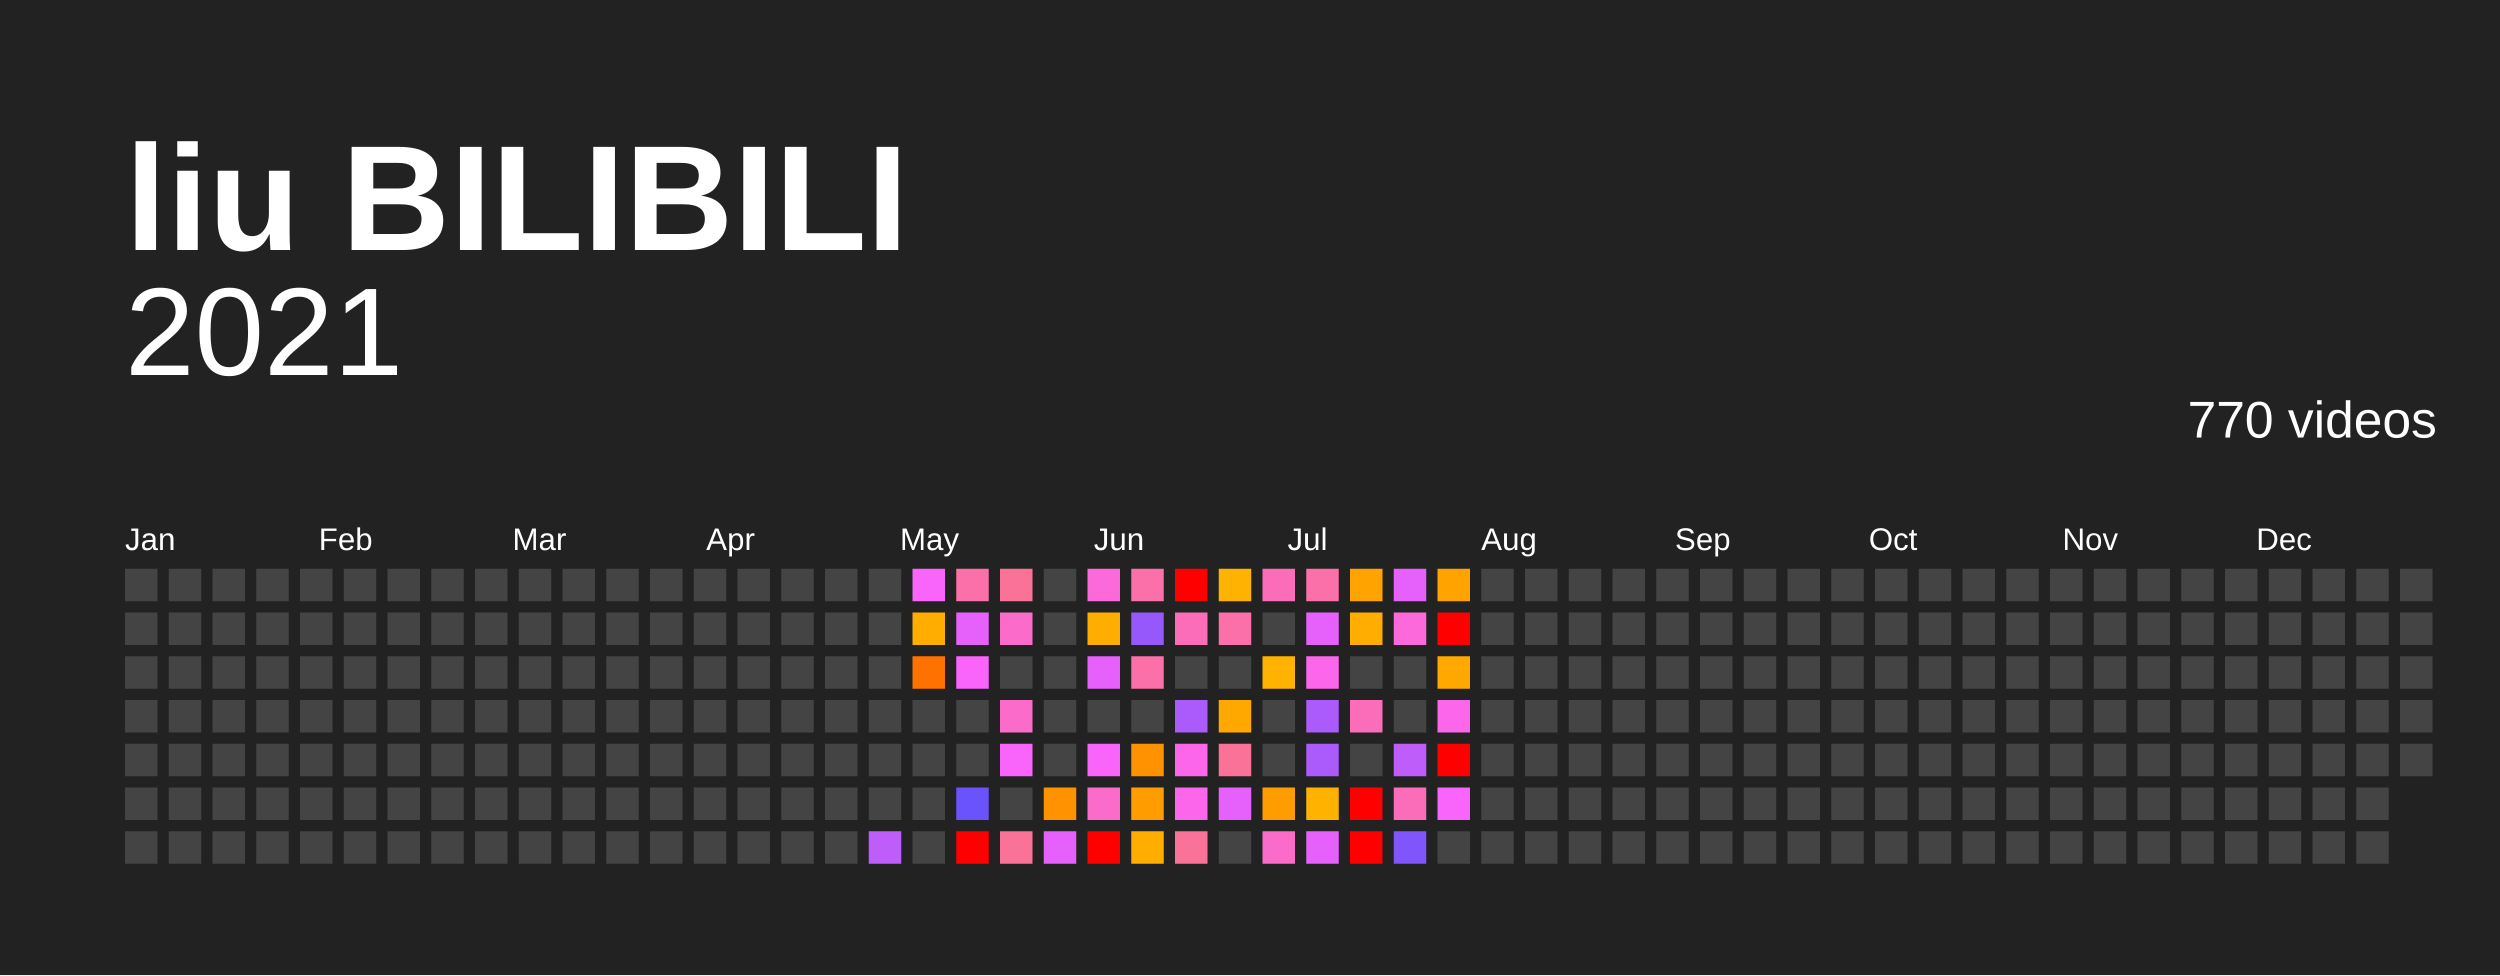
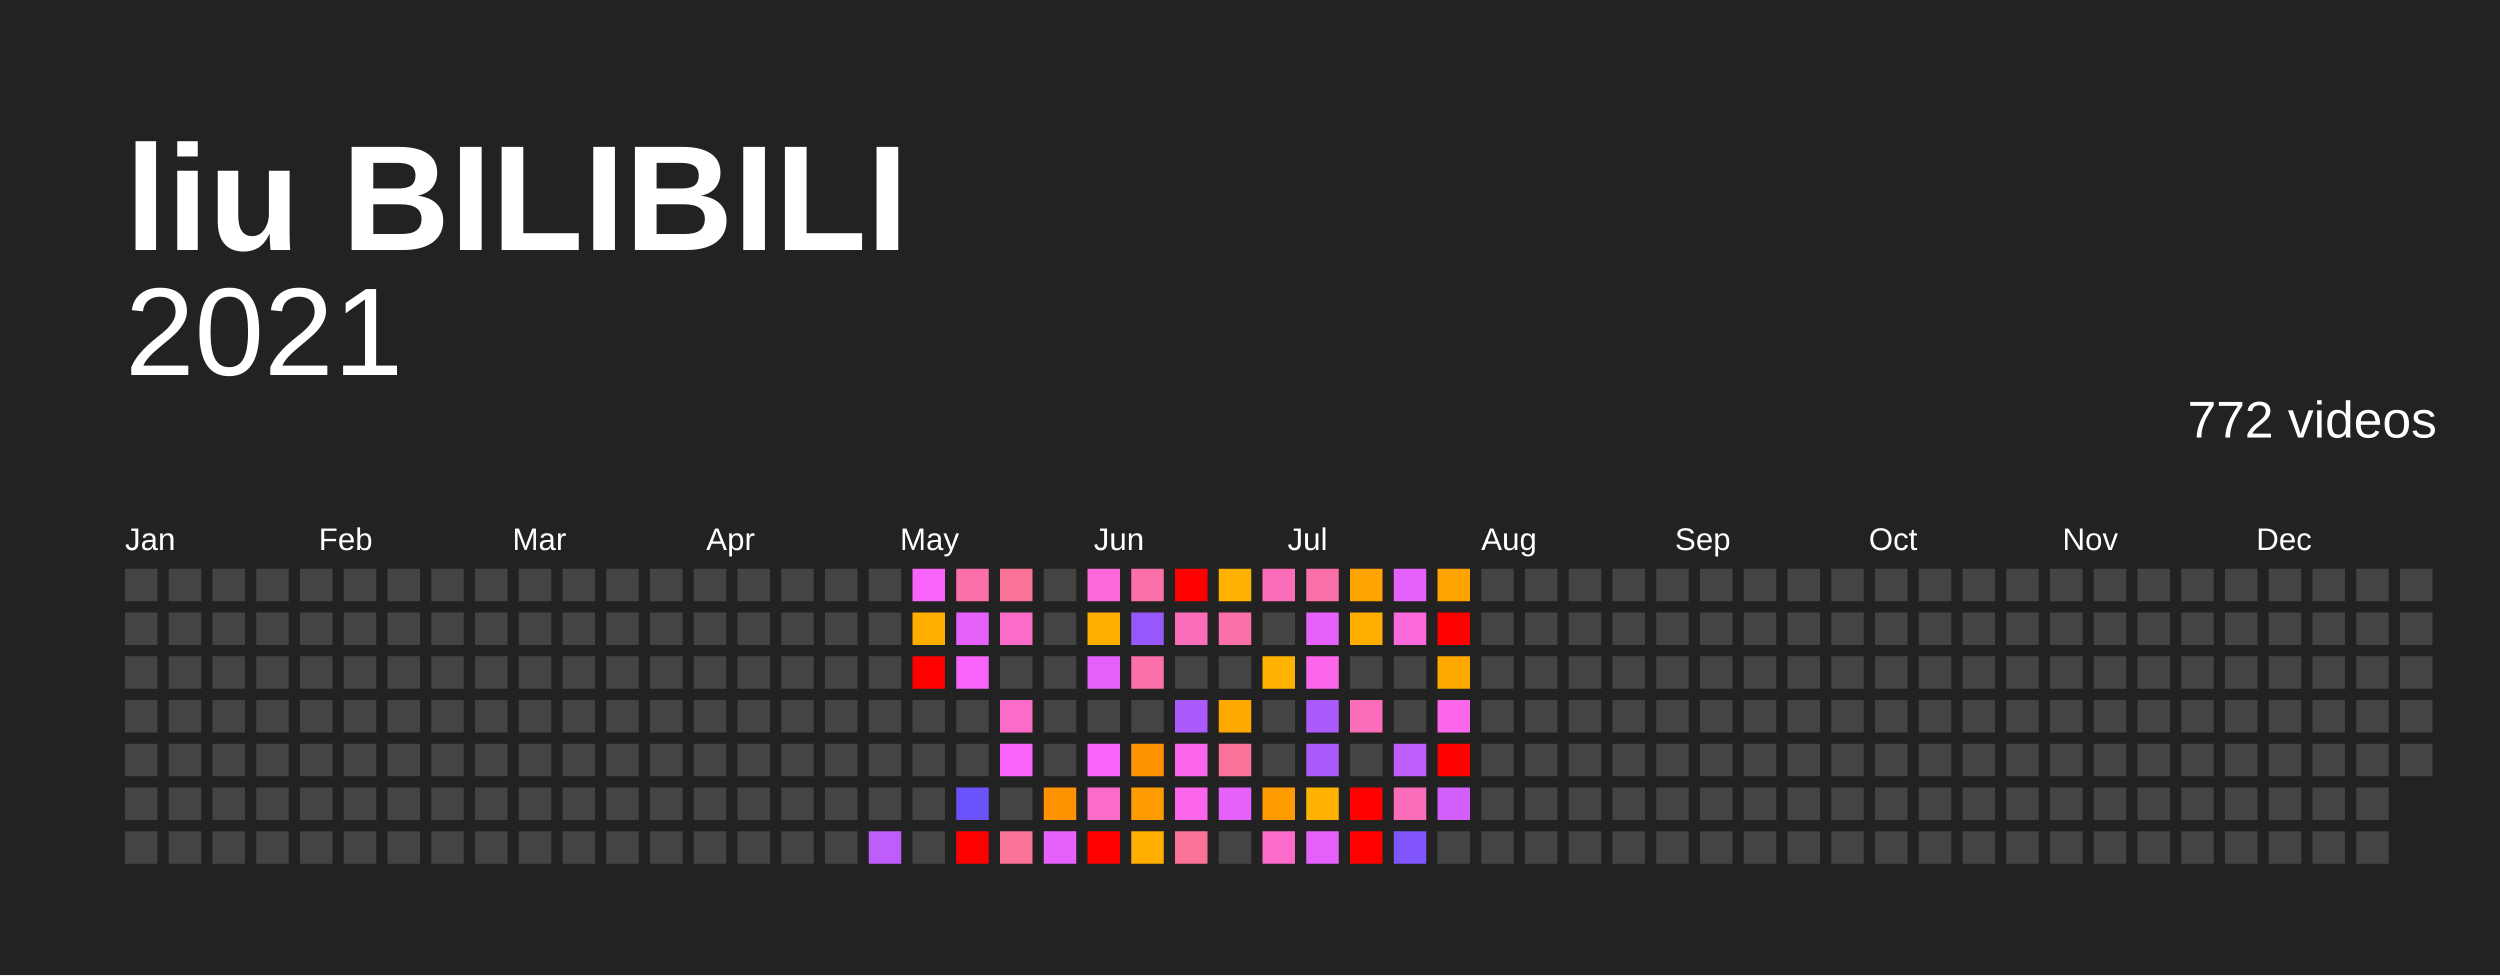
<svg xmlns="http://www.w3.org/2000/svg" baseProfile="full" height="78mm" version="1.1" viewBox="0,0,200,78" width="200mm">
  <defs />
  <rect fill="#222222" height="78" width="200" x="0" y="0" />
  <text fill="#FFFFFF" style="font-size:12px; font-family:Arial; font-weight:bold;" x="10" y="20">liu BILIBILI</text>
  <text alignment-baseline="hanging" fill="#FFFFFF" style="font-size:10.0px; font-family:Arial;" x="10" y="30">2021</text>
-   <text alignment-baseline="hanging" fill="#FFFFFF" style="font-size:4.125px; font-family:Arial;" x="175" y="35">770 videos</text>
+   <text alignment-baseline="hanging" fill="#FFFFFF" style="font-size:4.125px; font-family:Arial;" x="175" y="35">772 videos</text>
  <text fill="#FFFFFF" style="font-size:2.5px; font-family:Arial" x="10.0" y="44">Jan</text>
  <text fill="#FFFFFF" style="font-size:2.5px; font-family:Arial" x="25.5" y="44">Feb</text>
  <text fill="#FFFFFF" style="font-size:2.5px; font-family:Arial" x="41.0" y="44">Mar</text>
  <text fill="#FFFFFF" style="font-size:2.5px; font-family:Arial" x="56.5" y="44">Apr</text>
  <text fill="#FFFFFF" style="font-size:2.5px; font-family:Arial" x="72.0" y="44">May</text>
  <text fill="#FFFFFF" style="font-size:2.5px; font-family:Arial" x="87.5" y="44">Jun</text>
  <text fill="#FFFFFF" style="font-size:2.5px; font-family:Arial" x="103.0" y="44">Jul</text>
  <text fill="#FFFFFF" style="font-size:2.5px; font-family:Arial" x="118.5" y="44">Aug</text>
  <text fill="#FFFFFF" style="font-size:2.5px; font-family:Arial" x="134.0" y="44">Sep</text>
  <text fill="#FFFFFF" style="font-size:2.5px; font-family:Arial" x="149.5" y="44">Oct</text>
  <text fill="#FFFFFF" style="font-size:2.5px; font-family:Arial" x="165.0" y="44">Nov</text>
  <text fill="#FFFFFF" style="font-size:2.5px; font-family:Arial" x="180.5" y="44">Dec</text>
  <rect fill="#444444" height="2.6" width="2.6" x="10.0" y="45.5" />
  <rect fill="#444444" height="2.6" width="2.6" x="10.0" y="49.0" />
  <rect fill="#444444" height="2.6" width="2.6" x="10.0" y="52.5" />
  <rect fill="#444444" height="2.6" width="2.6" x="10.0" y="56.0" />
  <rect fill="#444444" height="2.6" width="2.6" x="10.0" y="59.5" />
  <rect fill="#444444" height="2.6" width="2.6" x="10.0" y="63.0" />
  <rect fill="#444444" height="2.6" width="2.6" x="10.0" y="66.5" />
  <rect fill="#444444" height="2.6" width="2.6" x="13.5" y="45.5" />
  <rect fill="#444444" height="2.6" width="2.6" x="13.5" y="49.0" />
  <rect fill="#444444" height="2.6" width="2.6" x="13.5" y="52.5" />
  <rect fill="#444444" height="2.6" width="2.6" x="13.5" y="56.0" />
  <rect fill="#444444" height="2.6" width="2.6" x="13.5" y="59.5" />
  <rect fill="#444444" height="2.6" width="2.6" x="13.5" y="63.0" />
  <rect fill="#444444" height="2.6" width="2.6" x="13.5" y="66.5" />
  <rect fill="#444444" height="2.6" width="2.6" x="17.0" y="45.5" />
  <rect fill="#444444" height="2.6" width="2.6" x="17.0" y="49.0" />
  <rect fill="#444444" height="2.6" width="2.6" x="17.0" y="52.5" />
  <rect fill="#444444" height="2.6" width="2.6" x="17.0" y="56.0" />
  <rect fill="#444444" height="2.6" width="2.6" x="17.0" y="59.5" />
  <rect fill="#444444" height="2.6" width="2.6" x="17.0" y="63.0" />
  <rect fill="#444444" height="2.6" width="2.6" x="17.0" y="66.5" />
  <rect fill="#444444" height="2.6" width="2.6" x="20.5" y="45.5" />
  <rect fill="#444444" height="2.6" width="2.6" x="20.5" y="49.0" />
  <rect fill="#444444" height="2.6" width="2.6" x="20.5" y="52.5" />
  <rect fill="#444444" height="2.6" width="2.6" x="20.5" y="56.0" />
  <rect fill="#444444" height="2.6" width="2.6" x="20.5" y="59.5" />
  <rect fill="#444444" height="2.6" width="2.6" x="20.5" y="63.0" />
  <rect fill="#444444" height="2.6" width="2.6" x="20.5" y="66.5" />
  <rect fill="#444444" height="2.6" width="2.6" x="24.0" y="45.5" />
  <rect fill="#444444" height="2.6" width="2.6" x="24.0" y="49.0" />
  <rect fill="#444444" height="2.6" width="2.6" x="24.0" y="52.5" />
  <rect fill="#444444" height="2.6" width="2.6" x="24.0" y="56.0" />
  <rect fill="#444444" height="2.6" width="2.6" x="24.0" y="59.5" />
  <rect fill="#444444" height="2.6" width="2.6" x="24.0" y="63.0" />
  <rect fill="#444444" height="2.6" width="2.6" x="24.0" y="66.5" />
  <rect fill="#444444" height="2.6" width="2.6" x="27.5" y="45.5" />
  <rect fill="#444444" height="2.6" width="2.6" x="27.5" y="49.0" />
  <rect fill="#444444" height="2.6" width="2.6" x="27.5" y="52.5" />
  <rect fill="#444444" height="2.6" width="2.6" x="27.5" y="56.0" />
  <rect fill="#444444" height="2.6" width="2.6" x="27.5" y="59.5" />
  <rect fill="#444444" height="2.6" width="2.6" x="27.5" y="63.0" />
  <rect fill="#444444" height="2.6" width="2.6" x="27.5" y="66.5" />
  <rect fill="#444444" height="2.6" width="2.6" x="31.0" y="45.5" />
  <rect fill="#444444" height="2.6" width="2.6" x="31.0" y="49.0" />
  <rect fill="#444444" height="2.6" width="2.6" x="31.0" y="52.5" />
  <rect fill="#444444" height="2.6" width="2.6" x="31.0" y="56.0" />
  <rect fill="#444444" height="2.6" width="2.6" x="31.0" y="59.5" />
  <rect fill="#444444" height="2.6" width="2.6" x="31.0" y="63.0" />
  <rect fill="#444444" height="2.6" width="2.6" x="31.0" y="66.5" />
  <rect fill="#444444" height="2.6" width="2.6" x="34.5" y="45.5" />
  <rect fill="#444444" height="2.6" width="2.6" x="34.5" y="49.0" />
  <rect fill="#444444" height="2.6" width="2.6" x="34.5" y="52.5" />
  <rect fill="#444444" height="2.6" width="2.6" x="34.5" y="56.0" />
  <rect fill="#444444" height="2.6" width="2.6" x="34.5" y="59.5" />
  <rect fill="#444444" height="2.6" width="2.6" x="34.5" y="63.0" />
  <rect fill="#444444" height="2.6" width="2.6" x="34.5" y="66.5" />
  <rect fill="#444444" height="2.6" width="2.6" x="38.0" y="45.5" />
  <rect fill="#444444" height="2.6" width="2.6" x="38.0" y="49.0" />
  <rect fill="#444444" height="2.6" width="2.6" x="38.0" y="52.5" />
  <rect fill="#444444" height="2.6" width="2.6" x="38.0" y="56.0" />
  <rect fill="#444444" height="2.6" width="2.6" x="38.0" y="59.5" />
  <rect fill="#444444" height="2.6" width="2.6" x="38.0" y="63.0" />
  <rect fill="#444444" height="2.6" width="2.6" x="38.0" y="66.5" />
  <rect fill="#444444" height="2.6" width="2.6" x="41.5" y="45.5" />
  <rect fill="#444444" height="2.6" width="2.6" x="41.5" y="49.0" />
  <rect fill="#444444" height="2.6" width="2.6" x="41.5" y="52.5" />
  <rect fill="#444444" height="2.6" width="2.6" x="41.5" y="56.0" />
  <rect fill="#444444" height="2.6" width="2.6" x="41.5" y="59.5" />
  <rect fill="#444444" height="2.6" width="2.6" x="41.5" y="63.0" />
  <rect fill="#444444" height="2.6" width="2.6" x="41.5" y="66.5" />
  <rect fill="#444444" height="2.6" width="2.6" x="45.0" y="45.5" />
  <rect fill="#444444" height="2.6" width="2.6" x="45.0" y="49.0" />
  <rect fill="#444444" height="2.6" width="2.6" x="45.0" y="52.5" />
  <rect fill="#444444" height="2.6" width="2.6" x="45.0" y="56.0" />
  <rect fill="#444444" height="2.6" width="2.6" x="45.0" y="59.5" />
  <rect fill="#444444" height="2.6" width="2.6" x="45.0" y="63.0" />
  <rect fill="#444444" height="2.6" width="2.6" x="45.0" y="66.5" />
  <rect fill="#444444" height="2.6" width="2.6" x="48.5" y="45.5" />
  <rect fill="#444444" height="2.6" width="2.6" x="48.5" y="49.0" />
  <rect fill="#444444" height="2.6" width="2.6" x="48.5" y="52.5" />
  <rect fill="#444444" height="2.6" width="2.6" x="48.5" y="56.0" />
  <rect fill="#444444" height="2.6" width="2.6" x="48.5" y="59.5" />
  <rect fill="#444444" height="2.6" width="2.6" x="48.5" y="63.0" />
  <rect fill="#444444" height="2.6" width="2.6" x="48.5" y="66.5" />
  <rect fill="#444444" height="2.6" width="2.6" x="52.0" y="45.5" />
  <rect fill="#444444" height="2.6" width="2.6" x="52.0" y="49.0" />
  <rect fill="#444444" height="2.6" width="2.6" x="52.0" y="52.5" />
  <rect fill="#444444" height="2.6" width="2.6" x="52.0" y="56.0" />
  <rect fill="#444444" height="2.6" width="2.6" x="52.0" y="59.5" />
  <rect fill="#444444" height="2.6" width="2.6" x="52.0" y="63.0" />
  <rect fill="#444444" height="2.6" width="2.6" x="52.0" y="66.5" />
  <rect fill="#444444" height="2.6" width="2.6" x="55.5" y="45.5" />
  <rect fill="#444444" height="2.6" width="2.6" x="55.5" y="49.0" />
  <rect fill="#444444" height="2.6" width="2.6" x="55.5" y="52.5" />
  <rect fill="#444444" height="2.6" width="2.6" x="55.5" y="56.0" />
  <rect fill="#444444" height="2.6" width="2.6" x="55.5" y="59.5" />
  <rect fill="#444444" height="2.6" width="2.6" x="55.5" y="63.0" />
  <rect fill="#444444" height="2.6" width="2.6" x="55.5" y="66.5" />
  <rect fill="#444444" height="2.6" width="2.6" x="59.0" y="45.5" />
  <rect fill="#444444" height="2.6" width="2.6" x="59.0" y="49.0" />
  <rect fill="#444444" height="2.6" width="2.6" x="59.0" y="52.5" />
  <rect fill="#444444" height="2.6" width="2.6" x="59.0" y="56.0" />
  <rect fill="#444444" height="2.6" width="2.6" x="59.0" y="59.5" />
  <rect fill="#444444" height="2.6" width="2.6" x="59.0" y="63.0" />
  <rect fill="#444444" height="2.6" width="2.6" x="59.0" y="66.5" />
  <rect fill="#444444" height="2.6" width="2.6" x="62.5" y="45.5" />
  <rect fill="#444444" height="2.6" width="2.6" x="62.5" y="49.0" />
  <rect fill="#444444" height="2.6" width="2.6" x="62.5" y="52.5" />
  <rect fill="#444444" height="2.6" width="2.6" x="62.5" y="56.0" />
  <rect fill="#444444" height="2.6" width="2.6" x="62.5" y="59.5" />
  <rect fill="#444444" height="2.6" width="2.6" x="62.5" y="63.0" />
  <rect fill="#444444" height="2.6" width="2.6" x="62.5" y="66.5" />
  <rect fill="#444444" height="2.6" width="2.6" x="66.0" y="45.5" />
  <rect fill="#444444" height="2.6" width="2.6" x="66.0" y="49.0" />
  <rect fill="#444444" height="2.6" width="2.6" x="66.0" y="52.5" />
  <rect fill="#444444" height="2.6" width="2.6" x="66.0" y="56.0" />
  <rect fill="#444444" height="2.6" width="2.6" x="66.0" y="59.5" />
  <rect fill="#444444" height="2.6" width="2.6" x="66.0" y="63.0" />
  <rect fill="#444444" height="2.6" width="2.6" x="66.0" y="66.5" />
  <rect fill="#444444" height="2.6" width="2.6" x="69.5" y="45.5" />
  <rect fill="#444444" height="2.6" width="2.6" x="69.5" y="49.0" />
  <rect fill="#444444" height="2.6" width="2.6" x="69.5" y="52.5" />
  <rect fill="#444444" height="2.6" width="2.6" x="69.5" y="56.0" />
  <rect fill="#444444" height="2.6" width="2.6" x="69.5" y="59.5" />
  <rect fill="#444444" height="2.6" width="2.6" x="69.5" y="63.0" />
  <rect fill="#bf5dfb" height="2.6" width="2.6" x="69.5" y="66.5" />
  <rect fill="#f964fb" height="2.6" width="2.6" x="73.0" y="45.5" />
  <rect fill="#ffae00" height="2.6" width="2.6" x="73.0" y="49.0" />
-   <rect fill="#ff7200" height="2.6" width="2.6" x="73.0" y="52.5" />
+   <rect fill="red" height="2.6" width="2.6" x="73.0" y="52.5" />
  <rect fill="#444444" height="2.6" width="2.6" x="73.0" y="56.0" />
  <rect fill="#444444" height="2.6" width="2.6" x="73.0" y="59.5" />
  <rect fill="#444444" height="2.6" width="2.6" x="73.0" y="63.0" />
  <rect fill="#444444" height="2.6" width="2.6" x="73.0" y="66.5" />
  <rect fill="#fb70a8" height="2.6" width="2.6" x="76.5" y="45.5" />
  <rect fill="#e661fb" height="2.6" width="2.6" x="76.5" y="49.0" />
  <rect fill="#f964fb" height="2.6" width="2.6" x="76.5" y="52.5" />
  <rect fill="#444444" height="2.6" width="2.6" x="76.5" y="56.0" />
  <rect fill="#444444" height="2.6" width="2.6" x="76.5" y="59.5" />
  <rect fill="#6a53fb" height="2.6" width="2.6" x="76.5" y="63.0" />
  <rect fill="red" height="2.6" width="2.6" x="76.5" y="66.5" />
  <rect fill="#fb7299" height="2.6" width="2.6" x="80.0" y="45.5" />
  <rect fill="#fb6bc9" height="2.6" width="2.6" x="80.0" y="49.0" />
  <rect fill="#444444" height="2.6" width="2.6" x="80.0" y="52.5" />
  <rect fill="#fb6bc9" height="2.6" width="2.6" x="80.0" y="56.0" />
  <rect fill="#f964fb" height="2.6" width="2.6" x="80.0" y="59.5" />
  <rect fill="#444444" height="2.6" width="2.6" x="80.0" y="63.0" />
  <rect fill="#fb7299" height="2.6" width="2.6" x="80.0" y="66.5" />
  <rect fill="#444444" height="2.6" width="2.6" x="83.5" y="45.5" />
  <rect fill="#444444" height="2.6" width="2.6" x="83.5" y="49.0" />
  <rect fill="#444444" height="2.6" width="2.6" x="83.5" y="52.5" />
  <rect fill="#444444" height="2.6" width="2.6" x="83.5" y="56.0" />
  <rect fill="#444444" height="2.6" width="2.6" x="83.5" y="59.5" />
  <rect fill="#ff9200" height="2.6" width="2.6" x="83.5" y="63.0" />
  <rect fill="#e661fb" height="2.6" width="2.6" x="83.5" y="66.5" />
  <rect fill="#fb69da" height="2.6" width="2.6" x="87.0" y="45.5" />
  <rect fill="#ffae00" height="2.6" width="2.6" x="87.0" y="49.0" />
  <rect fill="#e661fb" height="2.6" width="2.6" x="87.0" y="52.5" />
  <rect fill="#444444" height="2.6" width="2.6" x="87.0" y="56.0" />
  <rect fill="#f964fb" height="2.6" width="2.6" x="87.0" y="59.5" />
  <rect fill="#fb6bc9" height="2.6" width="2.6" x="87.0" y="63.0" />
  <rect fill="red" height="2.6" width="2.6" x="87.0" y="66.5" />
  <rect fill="#fb70a8" height="2.6" width="2.6" x="90.5" y="45.5" />
  <rect fill="#9658fb" height="2.6" width="2.6" x="90.5" y="49.0" />
  <rect fill="#fb70a8" height="2.6" width="2.6" x="90.5" y="52.5" />
  <rect fill="#444444" height="2.6" width="2.6" x="90.5" y="56.0" />
  <rect fill="#ff9200" height="2.6" width="2.6" x="90.5" y="59.5" />
  <rect fill="#ff9d00" height="2.6" width="2.6" x="90.5" y="63.0" />
  <rect fill="#ffae00" height="2.6" width="2.6" x="90.5" y="66.5" />
  <rect fill="red" height="2.6" width="2.6" x="94.0" y="45.5" />
  <rect fill="#fb6db8" height="2.6" width="2.6" x="94.0" y="49.0" />
  <rect fill="#444444" height="2.6" width="2.6" x="94.0" y="52.5" />
  <rect fill="#ab5afb" height="2.6" width="2.6" x="94.0" y="56.0" />
  <rect fill="#fb66eb" height="2.6" width="2.6" x="94.0" y="59.5" />
  <rect fill="#fb66eb" height="2.6" width="2.6" x="94.0" y="63.0" />
  <rect fill="#fb7299" height="2.6" width="2.6" x="94.0" y="66.5" />
  <rect fill="#ffb300" height="2.6" width="2.6" x="97.5" y="45.5" />
  <rect fill="#fb70a8" height="2.6" width="2.6" x="97.5" y="49.0" />
  <rect fill="#444444" height="2.6" width="2.6" x="97.5" y="52.5" />
  <rect fill="#ffa800" height="2.6" width="2.6" x="97.5" y="56.0" />
  <rect fill="#fb7299" height="2.6" width="2.6" x="97.5" y="59.5" />
  <rect fill="#e661fb" height="2.6" width="2.6" x="97.5" y="63.0" />
  <rect fill="#444444" height="2.6" width="2.6" x="97.5" y="66.5" />
  <rect fill="#fb6db8" height="2.6" width="2.6" x="101.0" y="45.5" />
  <rect fill="#444444" height="2.6" width="2.6" x="101.0" y="49.0" />
  <rect fill="#ffb300" height="2.6" width="2.6" x="101.0" y="52.5" />
  <rect fill="#444444" height="2.6" width="2.6" x="101.0" y="56.0" />
  <rect fill="#444444" height="2.6" width="2.6" x="101.0" y="59.5" />
  <rect fill="#ff9d00" height="2.6" width="2.6" x="101.0" y="63.0" />
  <rect fill="#fb6bc9" height="2.6" width="2.6" x="101.0" y="66.5" />
  <rect fill="#fb70a8" height="2.6" width="2.6" x="104.5" y="45.5" />
  <rect fill="#e661fb" height="2.6" width="2.6" x="104.5" y="49.0" />
  <rect fill="#fb66eb" height="2.6" width="2.6" x="104.5" y="52.5" />
  <rect fill="#ab5afb" height="2.6" width="2.6" x="104.5" y="56.0" />
  <rect fill="#ab5afb" height="2.6" width="2.6" x="104.5" y="59.5" />
  <rect fill="#ffb300" height="2.6" width="2.6" x="104.5" y="63.0" />
  <rect fill="#e661fb" height="2.6" width="2.6" x="104.5" y="66.5" />
  <rect fill="#ffa300" height="2.6" width="2.6" x="108.0" y="45.5" />
  <rect fill="#ffae00" height="2.6" width="2.6" x="108.0" y="49.0" />
  <rect fill="#444444" height="2.6" width="2.6" x="108.0" y="52.5" />
  <rect fill="#fb6db8" height="2.6" width="2.6" x="108.0" y="56.0" />
  <rect fill="#444444" height="2.6" width="2.6" x="108.0" y="59.5" />
  <rect fill="red" height="2.6" width="2.6" x="108.0" y="63.0" />
  <rect fill="red" height="2.6" width="2.6" x="108.0" y="66.5" />
  <rect fill="#e661fb" height="2.6" width="2.6" x="111.5" y="45.5" />
  <rect fill="#fb69da" height="2.6" width="2.6" x="111.5" y="49.0" />
  <rect fill="#444444" height="2.6" width="2.6" x="111.5" y="52.5" />
  <rect fill="#444444" height="2.6" width="2.6" x="111.5" y="56.0" />
  <rect fill="#bf5dfb" height="2.6" width="2.6" x="111.5" y="59.5" />
  <rect fill="#fb6db8" height="2.6" width="2.6" x="111.5" y="63.0" />
  <rect fill="#8055fb" height="2.6" width="2.6" x="111.5" y="66.5" />
  <rect fill="#ffa300" height="2.6" width="2.6" x="115.0" y="45.5" />
  <rect fill="red" height="2.6" width="2.6" x="115.0" y="49.0" />
  <rect fill="#ffa800" height="2.6" width="2.6" x="115.0" y="52.5" />
  <rect fill="#fb66eb" height="2.6" width="2.6" x="115.0" y="56.0" />
  <rect fill="red" height="2.6" width="2.6" x="115.0" y="59.5" />
-   <rect fill="#f964fb" height="2.6" width="2.6" x="115.0" y="63.0" />
+   <rect fill="#d35ffb" height="2.6" width="2.6" x="115.0" y="63.0" />
  <rect fill="#444444" height="2.6" width="2.6" x="115.0" y="66.5" />
  <rect fill="#444444" height="2.6" width="2.6" x="118.5" y="45.5" />
  <rect fill="#444444" height="2.6" width="2.6" x="118.5" y="49.0" />
  <rect fill="#444444" height="2.6" width="2.6" x="118.5" y="52.5" />
  <rect fill="#444444" height="2.6" width="2.6" x="118.5" y="56.0" />
  <rect fill="#444444" height="2.6" width="2.6" x="118.5" y="59.5" />
  <rect fill="#444444" height="2.6" width="2.6" x="118.5" y="63.0" />
  <rect fill="#444444" height="2.6" width="2.6" x="118.5" y="66.5" />
  <rect fill="#444444" height="2.6" width="2.6" x="122.0" y="45.5" />
  <rect fill="#444444" height="2.6" width="2.6" x="122.0" y="49.0" />
  <rect fill="#444444" height="2.6" width="2.6" x="122.0" y="52.5" />
  <rect fill="#444444" height="2.6" width="2.6" x="122.0" y="56.0" />
  <rect fill="#444444" height="2.6" width="2.6" x="122.0" y="59.5" />
  <rect fill="#444444" height="2.6" width="2.6" x="122.0" y="63.0" />
  <rect fill="#444444" height="2.6" width="2.6" x="122.0" y="66.5" />
  <rect fill="#444444" height="2.6" width="2.6" x="125.5" y="45.5" />
  <rect fill="#444444" height="2.6" width="2.6" x="125.5" y="49.0" />
  <rect fill="#444444" height="2.6" width="2.6" x="125.5" y="52.5" />
  <rect fill="#444444" height="2.6" width="2.6" x="125.5" y="56.0" />
  <rect fill="#444444" height="2.6" width="2.6" x="125.5" y="59.5" />
  <rect fill="#444444" height="2.6" width="2.6" x="125.5" y="63.0" />
  <rect fill="#444444" height="2.6" width="2.6" x="125.5" y="66.5" />
  <rect fill="#444444" height="2.6" width="2.6" x="129.0" y="45.5" />
  <rect fill="#444444" height="2.6" width="2.6" x="129.0" y="49.0" />
  <rect fill="#444444" height="2.6" width="2.6" x="129.0" y="52.5" />
  <rect fill="#444444" height="2.6" width="2.6" x="129.0" y="56.0" />
  <rect fill="#444444" height="2.6" width="2.6" x="129.0" y="59.5" />
  <rect fill="#444444" height="2.6" width="2.6" x="129.0" y="63.0" />
  <rect fill="#444444" height="2.6" width="2.6" x="129.0" y="66.5" />
  <rect fill="#444444" height="2.6" width="2.6" x="132.5" y="45.5" />
  <rect fill="#444444" height="2.6" width="2.6" x="132.5" y="49.0" />
  <rect fill="#444444" height="2.6" width="2.6" x="132.5" y="52.5" />
  <rect fill="#444444" height="2.6" width="2.6" x="132.5" y="56.0" />
  <rect fill="#444444" height="2.6" width="2.6" x="132.5" y="59.5" />
  <rect fill="#444444" height="2.6" width="2.6" x="132.5" y="63.0" />
  <rect fill="#444444" height="2.6" width="2.6" x="132.5" y="66.5" />
  <rect fill="#444444" height="2.6" width="2.6" x="136.0" y="45.5" />
  <rect fill="#444444" height="2.6" width="2.6" x="136.0" y="49.0" />
  <rect fill="#444444" height="2.6" width="2.6" x="136.0" y="52.5" />
  <rect fill="#444444" height="2.6" width="2.6" x="136.0" y="56.0" />
  <rect fill="#444444" height="2.6" width="2.6" x="136.0" y="59.5" />
  <rect fill="#444444" height="2.6" width="2.6" x="136.0" y="63.0" />
  <rect fill="#444444" height="2.6" width="2.6" x="136.0" y="66.5" />
  <rect fill="#444444" height="2.6" width="2.6" x="139.5" y="45.5" />
  <rect fill="#444444" height="2.6" width="2.6" x="139.5" y="49.0" />
  <rect fill="#444444" height="2.6" width="2.6" x="139.5" y="52.5" />
  <rect fill="#444444" height="2.6" width="2.6" x="139.5" y="56.0" />
  <rect fill="#444444" height="2.6" width="2.6" x="139.5" y="59.5" />
  <rect fill="#444444" height="2.6" width="2.6" x="139.5" y="63.0" />
  <rect fill="#444444" height="2.6" width="2.6" x="139.5" y="66.5" />
  <rect fill="#444444" height="2.6" width="2.6" x="143.0" y="45.5" />
  <rect fill="#444444" height="2.6" width="2.6" x="143.0" y="49.0" />
  <rect fill="#444444" height="2.6" width="2.6" x="143.0" y="52.5" />
  <rect fill="#444444" height="2.6" width="2.6" x="143.0" y="56.0" />
  <rect fill="#444444" height="2.6" width="2.6" x="143.0" y="59.5" />
  <rect fill="#444444" height="2.6" width="2.6" x="143.0" y="63.0" />
  <rect fill="#444444" height="2.6" width="2.6" x="143.0" y="66.5" />
  <rect fill="#444444" height="2.6" width="2.6" x="146.5" y="45.5" />
  <rect fill="#444444" height="2.6" width="2.6" x="146.5" y="49.0" />
  <rect fill="#444444" height="2.6" width="2.6" x="146.5" y="52.5" />
  <rect fill="#444444" height="2.6" width="2.6" x="146.5" y="56.0" />
  <rect fill="#444444" height="2.6" width="2.6" x="146.5" y="59.5" />
  <rect fill="#444444" height="2.6" width="2.6" x="146.5" y="63.0" />
  <rect fill="#444444" height="2.6" width="2.6" x="146.5" y="66.5" />
  <rect fill="#444444" height="2.6" width="2.6" x="150.0" y="45.5" />
  <rect fill="#444444" height="2.6" width="2.6" x="150.0" y="49.0" />
  <rect fill="#444444" height="2.6" width="2.6" x="150.0" y="52.5" />
  <rect fill="#444444" height="2.6" width="2.6" x="150.0" y="56.0" />
  <rect fill="#444444" height="2.6" width="2.6" x="150.0" y="59.5" />
  <rect fill="#444444" height="2.6" width="2.6" x="150.0" y="63.0" />
  <rect fill="#444444" height="2.6" width="2.6" x="150.0" y="66.5" />
  <rect fill="#444444" height="2.6" width="2.6" x="153.5" y="45.5" />
  <rect fill="#444444" height="2.6" width="2.6" x="153.5" y="49.0" />
  <rect fill="#444444" height="2.6" width="2.6" x="153.5" y="52.5" />
  <rect fill="#444444" height="2.6" width="2.6" x="153.5" y="56.0" />
  <rect fill="#444444" height="2.6" width="2.6" x="153.5" y="59.5" />
  <rect fill="#444444" height="2.6" width="2.6" x="153.5" y="63.0" />
  <rect fill="#444444" height="2.6" width="2.6" x="153.5" y="66.5" />
  <rect fill="#444444" height="2.6" width="2.6" x="157.0" y="45.5" />
  <rect fill="#444444" height="2.6" width="2.6" x="157.0" y="49.0" />
  <rect fill="#444444" height="2.6" width="2.6" x="157.0" y="52.5" />
  <rect fill="#444444" height="2.6" width="2.6" x="157.0" y="56.0" />
  <rect fill="#444444" height="2.6" width="2.6" x="157.0" y="59.5" />
  <rect fill="#444444" height="2.6" width="2.6" x="157.0" y="63.0" />
  <rect fill="#444444" height="2.6" width="2.6" x="157.0" y="66.5" />
  <rect fill="#444444" height="2.6" width="2.6" x="160.5" y="45.5" />
  <rect fill="#444444" height="2.6" width="2.6" x="160.5" y="49.0" />
  <rect fill="#444444" height="2.6" width="2.6" x="160.5" y="52.5" />
  <rect fill="#444444" height="2.6" width="2.6" x="160.5" y="56.0" />
  <rect fill="#444444" height="2.6" width="2.6" x="160.5" y="59.5" />
  <rect fill="#444444" height="2.6" width="2.6" x="160.5" y="63.0" />
  <rect fill="#444444" height="2.6" width="2.6" x="160.5" y="66.5" />
  <rect fill="#444444" height="2.6" width="2.6" x="164.0" y="45.5" />
  <rect fill="#444444" height="2.6" width="2.6" x="164.0" y="49.0" />
  <rect fill="#444444" height="2.6" width="2.6" x="164.0" y="52.5" />
  <rect fill="#444444" height="2.6" width="2.6" x="164.0" y="56.0" />
  <rect fill="#444444" height="2.6" width="2.6" x="164.0" y="59.5" />
  <rect fill="#444444" height="2.6" width="2.6" x="164.0" y="63.0" />
  <rect fill="#444444" height="2.6" width="2.6" x="164.0" y="66.5" />
  <rect fill="#444444" height="2.6" width="2.6" x="167.5" y="45.5" />
  <rect fill="#444444" height="2.6" width="2.6" x="167.5" y="49.0" />
  <rect fill="#444444" height="2.6" width="2.6" x="167.5" y="52.5" />
  <rect fill="#444444" height="2.6" width="2.6" x="167.5" y="56.0" />
  <rect fill="#444444" height="2.6" width="2.6" x="167.5" y="59.5" />
  <rect fill="#444444" height="2.6" width="2.6" x="167.5" y="63.0" />
  <rect fill="#444444" height="2.6" width="2.6" x="167.5" y="66.5" />
  <rect fill="#444444" height="2.6" width="2.6" x="171.0" y="45.5" />
  <rect fill="#444444" height="2.6" width="2.6" x="171.0" y="49.0" />
  <rect fill="#444444" height="2.6" width="2.6" x="171.0" y="52.5" />
  <rect fill="#444444" height="2.6" width="2.6" x="171.0" y="56.0" />
  <rect fill="#444444" height="2.6" width="2.6" x="171.0" y="59.5" />
  <rect fill="#444444" height="2.6" width="2.6" x="171.0" y="63.0" />
  <rect fill="#444444" height="2.6" width="2.6" x="171.0" y="66.5" />
  <rect fill="#444444" height="2.6" width="2.6" x="174.5" y="45.5" />
  <rect fill="#444444" height="2.6" width="2.6" x="174.5" y="49.0" />
  <rect fill="#444444" height="2.6" width="2.6" x="174.5" y="52.5" />
  <rect fill="#444444" height="2.6" width="2.6" x="174.5" y="56.0" />
  <rect fill="#444444" height="2.6" width="2.6" x="174.5" y="59.5" />
  <rect fill="#444444" height="2.6" width="2.6" x="174.5" y="63.0" />
  <rect fill="#444444" height="2.6" width="2.6" x="174.5" y="66.5" />
  <rect fill="#444444" height="2.6" width="2.6" x="178.0" y="45.5" />
  <rect fill="#444444" height="2.6" width="2.6" x="178.0" y="49.0" />
  <rect fill="#444444" height="2.6" width="2.6" x="178.0" y="52.5" />
  <rect fill="#444444" height="2.6" width="2.6" x="178.0" y="56.0" />
  <rect fill="#444444" height="2.6" width="2.6" x="178.0" y="59.5" />
  <rect fill="#444444" height="2.6" width="2.6" x="178.0" y="63.0" />
  <rect fill="#444444" height="2.6" width="2.6" x="178.0" y="66.5" />
  <rect fill="#444444" height="2.6" width="2.6" x="181.5" y="45.5" />
  <rect fill="#444444" height="2.6" width="2.6" x="181.5" y="49.0" />
  <rect fill="#444444" height="2.6" width="2.6" x="181.5" y="52.5" />
  <rect fill="#444444" height="2.6" width="2.6" x="181.5" y="56.0" />
  <rect fill="#444444" height="2.6" width="2.6" x="181.5" y="59.5" />
  <rect fill="#444444" height="2.6" width="2.6" x="181.5" y="63.0" />
  <rect fill="#444444" height="2.6" width="2.6" x="181.5" y="66.5" />
  <rect fill="#444444" height="2.6" width="2.6" x="185.0" y="45.5" />
  <rect fill="#444444" height="2.6" width="2.6" x="185.0" y="49.0" />
  <rect fill="#444444" height="2.6" width="2.6" x="185.0" y="52.5" />
  <rect fill="#444444" height="2.6" width="2.6" x="185.0" y="56.0" />
  <rect fill="#444444" height="2.6" width="2.6" x="185.0" y="59.5" />
  <rect fill="#444444" height="2.6" width="2.6" x="185.0" y="63.0" />
  <rect fill="#444444" height="2.6" width="2.6" x="185.0" y="66.5" />
  <rect fill="#444444" height="2.6" width="2.6" x="188.5" y="45.5" />
  <rect fill="#444444" height="2.6" width="2.6" x="188.5" y="49.0" />
  <rect fill="#444444" height="2.6" width="2.6" x="188.5" y="52.5" />
  <rect fill="#444444" height="2.6" width="2.6" x="188.5" y="56.0" />
  <rect fill="#444444" height="2.6" width="2.6" x="188.5" y="59.5" />
  <rect fill="#444444" height="2.6" width="2.6" x="188.5" y="63.0" />
  <rect fill="#444444" height="2.6" width="2.6" x="188.5" y="66.5" />
  <rect fill="#444444" height="2.6" width="2.6" x="192.0" y="45.5" />
  <rect fill="#444444" height="2.6" width="2.6" x="192.0" y="49.0" />
  <rect fill="#444444" height="2.6" width="2.6" x="192.0" y="52.5" />
  <rect fill="#444444" height="2.6" width="2.6" x="192.0" y="56.0" />
  <rect fill="#444444" height="2.6" width="2.6" x="192.0" y="59.5" />
</svg>
